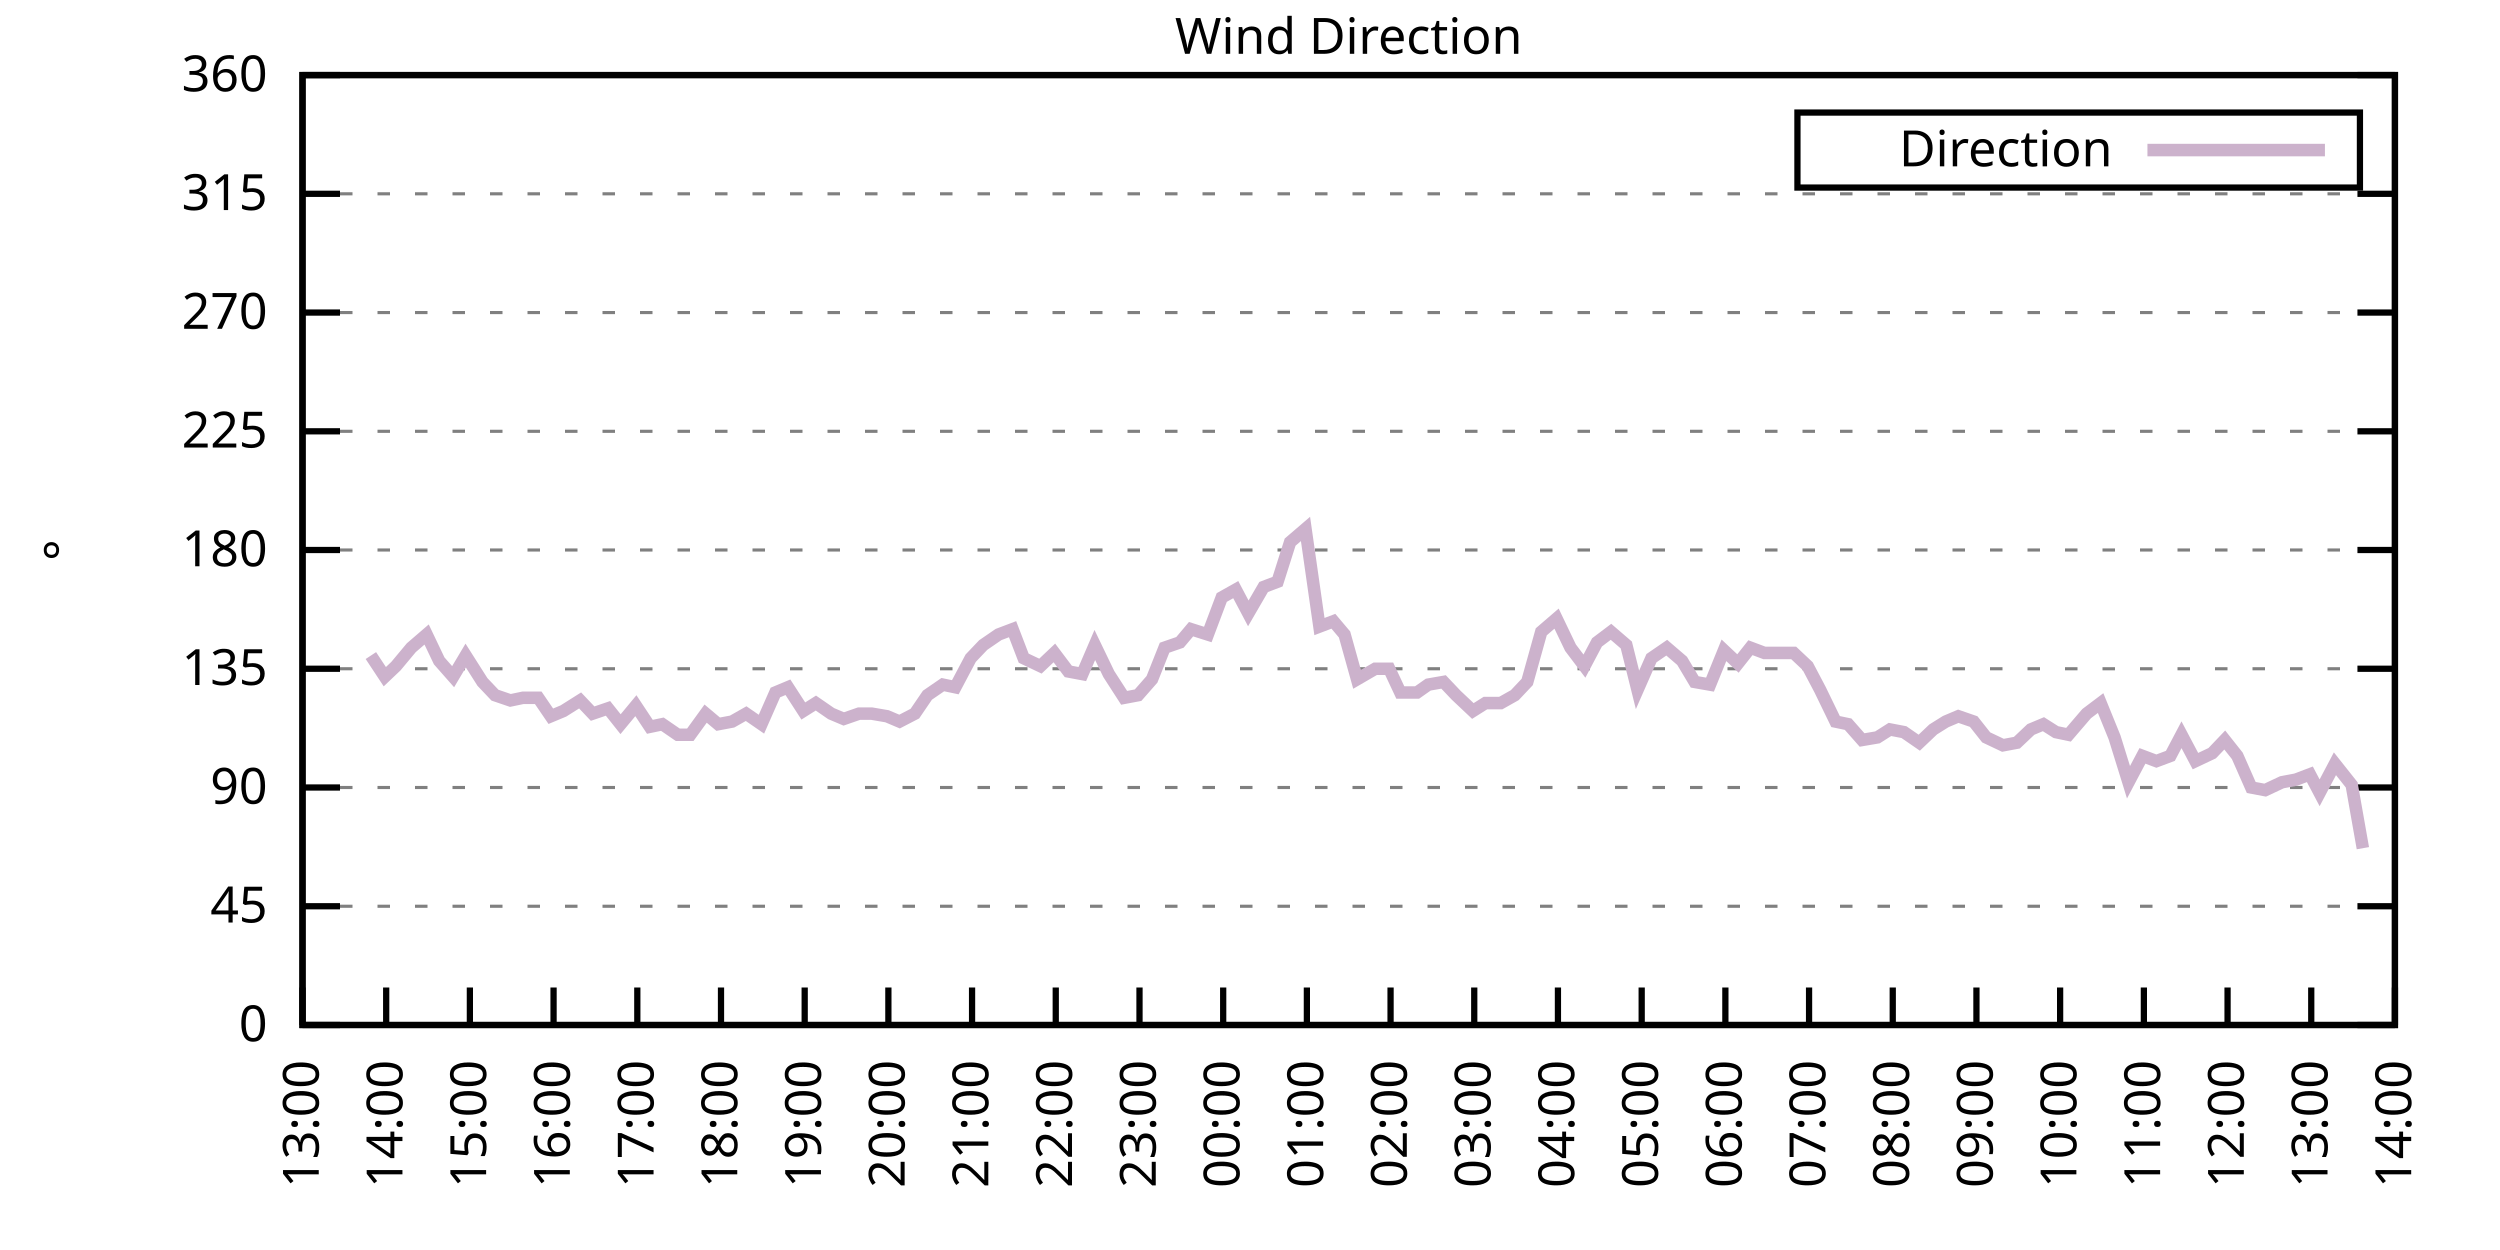
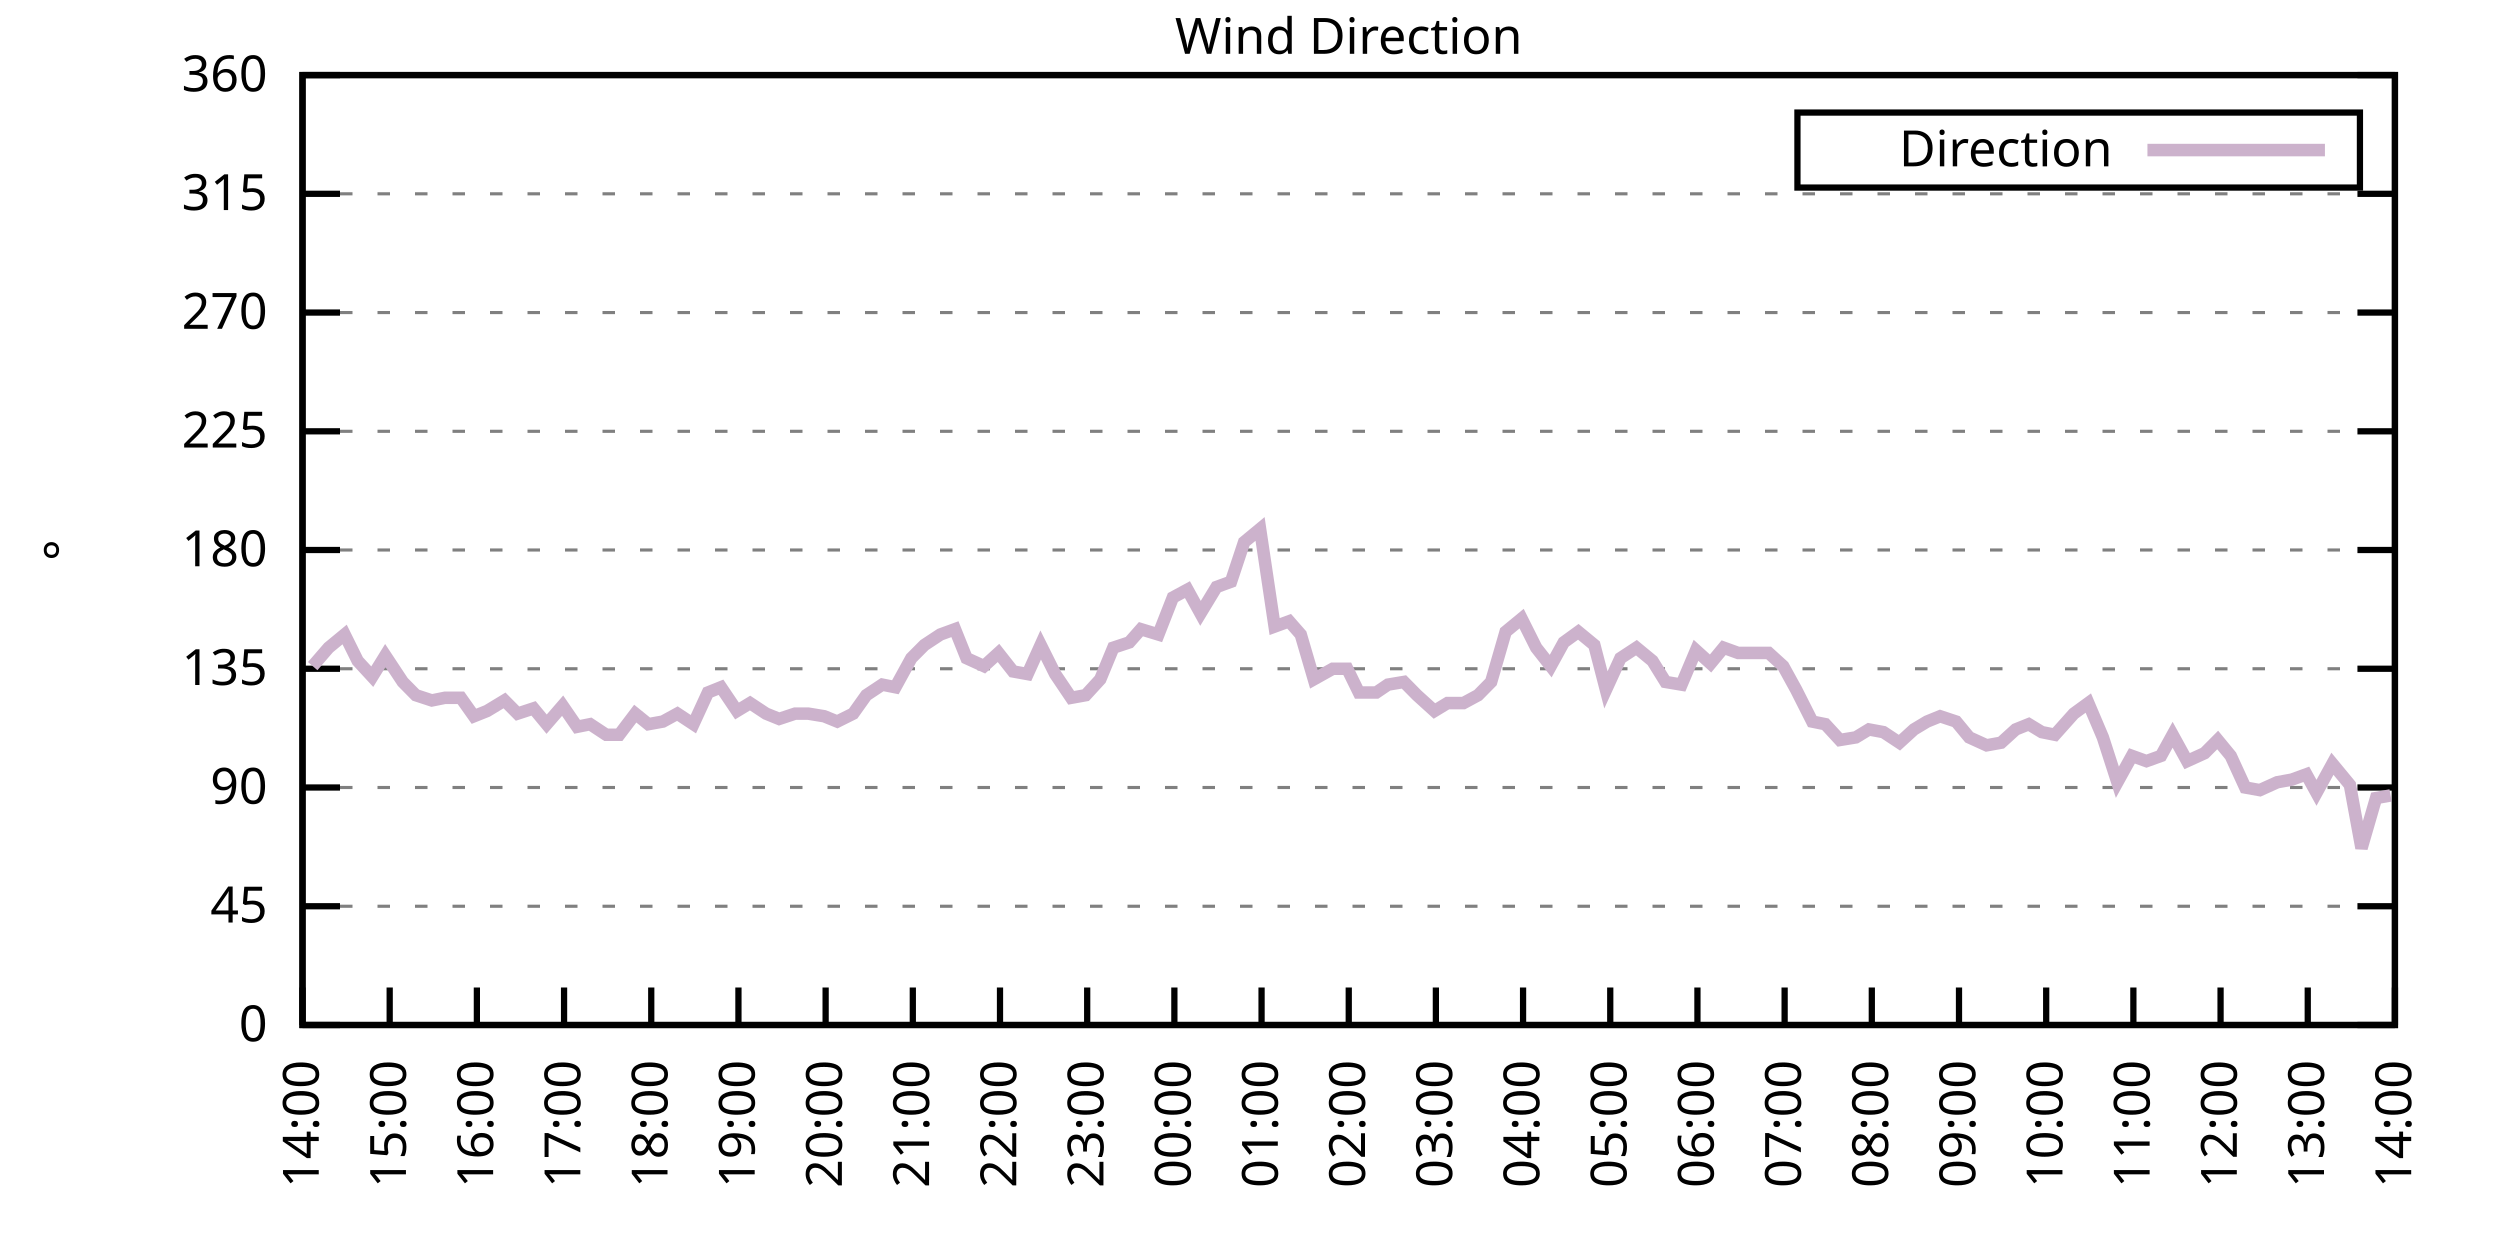
<svg xmlns="http://www.w3.org/2000/svg" xmlns:xlink="http://www.w3.org/1999/xlink" width="400" height="200" viewBox="0 0 400 200">
  <g id="gnuplot_canvas">
    <rect x="0" y="0" width="400" height="200" fill="none" />
    <defs>
      <circle id="gpDot" r="0.5" stroke-width="0.5" stroke="currentColor" />
      <path id="gpPt0" stroke-width="0.333" stroke="currentColor" d="M-1,0 h2 M0,-1 v2" />
      <path id="gpPt1" stroke-width="0.333" stroke="currentColor" d="M-1,-1 L1,1 M1,-1 L-1,1" />
      <path id="gpPt2" stroke-width="0.333" stroke="currentColor" d="M-1,0 L1,0 M0,-1 L0,1 M-1,-1 L1,1 M-1,1 L1,-1" />
      <rect id="gpPt3" stroke-width="0.333" stroke="currentColor" x="-1" y="-1" width="2" height="2" />
      <rect id="gpPt4" stroke-width="0.333" stroke="currentColor" fill="currentColor" x="-1" y="-1" width="2" height="2" />
      <circle id="gpPt5" stroke-width="0.333" stroke="currentColor" cx="0" cy="0" r="1" />
      <use xlink:href="#gpPt5" id="gpPt6" fill="currentColor" stroke="none" />
      <path id="gpPt7" stroke-width="0.333" stroke="currentColor" d="M0,-1.33 L-1.33,0.67 L1.33,0.67 z" />
      <use xlink:href="#gpPt7" id="gpPt8" fill="currentColor" stroke="none" />
      <use xlink:href="#gpPt7" id="gpPt9" stroke="currentColor" transform="rotate(180)" />
      <use xlink:href="#gpPt9" id="gpPt10" fill="currentColor" stroke="none" />
      <use xlink:href="#gpPt3" id="gpPt11" stroke="currentColor" transform="rotate(45)" />
      <use xlink:href="#gpPt11" id="gpPt12" fill="currentColor" stroke="none" />
      <path id="gpPt13" stroke-width="0.333" stroke="currentColor" d="M0,1.330 L1.265,0.411 L0.782,-1.067 L-0.782,-1.076 L-1.265,0.411 z" />
      <use xlink:href="#gpPt13" id="gpPt14" fill="currentColor" stroke="none" />
      <filter id="textbox" filterUnits="objectBoundingBox" x="0" y="0" height="1" width="1">
        <feFlood flood-color="white" flood-opacity="1" result="bgnd" />
        <feComposite in="SourceGraphic" in2="bgnd" operator="atop" />
      </filter>
      <filter id="greybox" filterUnits="objectBoundingBox" x="0" y="0" height="1" width="1">
        <feFlood flood-color="lightgrey" flood-opacity="1" result="grey" />
        <feComposite in="SourceGraphic" in2="grey" operator="atop" />
      </filter>
    </defs>
    <g fill="none" color="white" stroke="currentColor" stroke-width="1.00" stroke-linecap="butt" stroke-linejoin="miter">
</g>
    <g fill="none" color="black" stroke="currentColor" stroke-width="1.00" stroke-linecap="butt" stroke-linejoin="miter">
      <g stroke="none" shape-rendering="crispEdges">
        <polygon fill="rgb(255, 255, 255)" points="48.40,164.00 383.18,164.00 383.18,12.02 48.40,12.02 " />
      </g>
    </g>
    <g fill="none" color="black" stroke="currentColor" stroke-width="1.00" stroke-linecap="butt" stroke-linejoin="miter">
</g>
    <g fill="none" color="black" stroke="black" stroke-width="0.50" stroke-linecap="butt" stroke-linejoin="miter">
</g>
    <g fill="none" color="gray" stroke="currentColor" stroke-width="0.50" stroke-linecap="butt" stroke-linejoin="miter">
      <path stroke="gray" stroke-dasharray="2,4" class="gridline" d="M48.40,164.00 L383.19,164.00  " />
    </g>
    <g fill="none" color="gray" stroke="gray" stroke-width="1.00" stroke-linecap="butt" stroke-linejoin="miter">
</g>
    <g fill="none" color="black" stroke="currentColor" stroke-width="1.00" stroke-linecap="butt" stroke-linejoin="miter">
      <path stroke="black" d="M48.40,164.00 L54.40,164.00 M383.19,164.00 L377.19,164.00  " />
      <g transform="translate(42.80,166.60)" stroke="none" fill="black" font-family="Sans" font-size="8.00" text-anchor="end">
        <text>
          <tspan font-family="Sans"> 0</tspan>
        </text>
      </g>
    </g>
    <g fill="none" color="black" stroke="currentColor" stroke-width="1.00" stroke-linecap="butt" stroke-linejoin="miter">
</g>
    <g fill="none" color="black" stroke="black" stroke-width="0.50" stroke-linecap="butt" stroke-linejoin="miter">
</g>
    <g fill="none" color="gray" stroke="currentColor" stroke-width="0.50" stroke-linecap="butt" stroke-linejoin="miter">
      <path stroke="gray" stroke-dasharray="2,4" class="gridline" d="M48.40,145.00 L383.19,145.00  " />
    </g>
    <g fill="none" color="gray" stroke="gray" stroke-width="1.00" stroke-linecap="butt" stroke-linejoin="miter">
</g>
    <g fill="none" color="black" stroke="currentColor" stroke-width="1.00" stroke-linecap="butt" stroke-linejoin="miter">
      <path stroke="black" d="M48.40,145.00 L54.40,145.00 M383.19,145.00 L377.19,145.00  " />
      <g transform="translate(42.80,147.60)" stroke="none" fill="black" font-family="Sans" font-size="8.00" text-anchor="end">
        <text>
          <tspan font-family="Sans"> 45</tspan>
        </text>
      </g>
    </g>
    <g fill="none" color="black" stroke="currentColor" stroke-width="1.00" stroke-linecap="butt" stroke-linejoin="miter">
</g>
    <g fill="none" color="black" stroke="black" stroke-width="0.50" stroke-linecap="butt" stroke-linejoin="miter">
</g>
    <g fill="none" color="gray" stroke="currentColor" stroke-width="0.50" stroke-linecap="butt" stroke-linejoin="miter">
      <path stroke="gray" stroke-dasharray="2,4" class="gridline" d="M48.40,126.00 L383.19,126.00  " />
    </g>
    <g fill="none" color="gray" stroke="gray" stroke-width="1.00" stroke-linecap="butt" stroke-linejoin="miter">
</g>
    <g fill="none" color="black" stroke="currentColor" stroke-width="1.00" stroke-linecap="butt" stroke-linejoin="miter">
      <path stroke="black" d="M48.40,126.00 L54.40,126.00 M383.19,126.00 L377.19,126.00  " />
      <g transform="translate(42.80,128.60)" stroke="none" fill="black" font-family="Sans" font-size="8.00" text-anchor="end">
        <text>
          <tspan font-family="Sans"> 90</tspan>
        </text>
      </g>
    </g>
    <g fill="none" color="black" stroke="currentColor" stroke-width="1.00" stroke-linecap="butt" stroke-linejoin="miter">
</g>
    <g fill="none" color="black" stroke="black" stroke-width="0.50" stroke-linecap="butt" stroke-linejoin="miter">
</g>
    <g fill="none" color="gray" stroke="currentColor" stroke-width="0.50" stroke-linecap="butt" stroke-linejoin="miter">
      <path stroke="gray" stroke-dasharray="2,4" class="gridline" d="M48.40,107.00 L383.19,107.00  " />
    </g>
    <g fill="none" color="gray" stroke="gray" stroke-width="1.00" stroke-linecap="butt" stroke-linejoin="miter">
</g>
    <g fill="none" color="black" stroke="currentColor" stroke-width="1.00" stroke-linecap="butt" stroke-linejoin="miter">
      <path stroke="black" d="M48.40,107.00 L54.40,107.00 M383.19,107.00 L377.19,107.00  " />
      <g transform="translate(42.80,109.60)" stroke="none" fill="black" font-family="Sans" font-size="8.00" text-anchor="end">
        <text>
          <tspan font-family="Sans"> 135</tspan>
        </text>
      </g>
    </g>
    <g fill="none" color="black" stroke="currentColor" stroke-width="1.00" stroke-linecap="butt" stroke-linejoin="miter">
</g>
    <g fill="none" color="black" stroke="black" stroke-width="0.50" stroke-linecap="butt" stroke-linejoin="miter">
</g>
    <g fill="none" color="gray" stroke="currentColor" stroke-width="0.50" stroke-linecap="butt" stroke-linejoin="miter">
      <path stroke="gray" stroke-dasharray="2,4" class="gridline" d="M48.40,88.00 L383.19,88.00  " />
    </g>
    <g fill="none" color="gray" stroke="gray" stroke-width="1.00" stroke-linecap="butt" stroke-linejoin="miter">
</g>
    <g fill="none" color="black" stroke="currentColor" stroke-width="1.00" stroke-linecap="butt" stroke-linejoin="miter">
      <path stroke="black" d="M48.40,88.00 L54.40,88.00 M383.19,88.00 L377.19,88.00  " />
      <g transform="translate(42.80,90.60)" stroke="none" fill="black" font-family="Sans" font-size="8.00" text-anchor="end">
        <text>
          <tspan font-family="Sans"> 180</tspan>
        </text>
      </g>
    </g>
    <g fill="none" color="black" stroke="currentColor" stroke-width="1.00" stroke-linecap="butt" stroke-linejoin="miter">
</g>
    <g fill="none" color="black" stroke="black" stroke-width="0.50" stroke-linecap="butt" stroke-linejoin="miter">
</g>
    <g fill="none" color="gray" stroke="currentColor" stroke-width="0.50" stroke-linecap="butt" stroke-linejoin="miter">
      <path stroke="gray" stroke-dasharray="2,4" class="gridline" d="M48.40,69.01 L383.19,69.01  " />
    </g>
    <g fill="none" color="gray" stroke="gray" stroke-width="1.00" stroke-linecap="butt" stroke-linejoin="miter">
</g>
    <g fill="none" color="black" stroke="currentColor" stroke-width="1.00" stroke-linecap="butt" stroke-linejoin="miter">
      <path stroke="black" d="M48.40,69.01 L54.40,69.01 M383.19,69.01 L377.19,69.01  " />
      <g transform="translate(42.80,71.61)" stroke="none" fill="black" font-family="Sans" font-size="8.00" text-anchor="end">
        <text>
          <tspan font-family="Sans"> 225</tspan>
        </text>
      </g>
    </g>
    <g fill="none" color="black" stroke="currentColor" stroke-width="1.00" stroke-linecap="butt" stroke-linejoin="miter">
</g>
    <g fill="none" color="black" stroke="black" stroke-width="0.50" stroke-linecap="butt" stroke-linejoin="miter">
</g>
    <g fill="none" color="gray" stroke="currentColor" stroke-width="0.50" stroke-linecap="butt" stroke-linejoin="miter">
      <path stroke="gray" stroke-dasharray="2,4" class="gridline" d="M48.40,50.01 L383.19,50.01  " />
    </g>
    <g fill="none" color="gray" stroke="gray" stroke-width="1.00" stroke-linecap="butt" stroke-linejoin="miter">
</g>
    <g fill="none" color="black" stroke="currentColor" stroke-width="1.00" stroke-linecap="butt" stroke-linejoin="miter">
      <path stroke="black" d="M48.40,50.01 L54.40,50.01 M383.19,50.01 L377.19,50.01  " />
      <g transform="translate(42.80,52.61)" stroke="none" fill="black" font-family="Sans" font-size="8.00" text-anchor="end">
        <text>
          <tspan font-family="Sans"> 270</tspan>
        </text>
      </g>
    </g>
    <g fill="none" color="black" stroke="currentColor" stroke-width="1.00" stroke-linecap="butt" stroke-linejoin="miter">
</g>
    <g fill="none" color="black" stroke="black" stroke-width="0.50" stroke-linecap="butt" stroke-linejoin="miter">
</g>
    <g fill="none" color="gray" stroke="currentColor" stroke-width="0.50" stroke-linecap="butt" stroke-linejoin="miter">
      <path stroke="gray" stroke-dasharray="2,4" class="gridline" d="M48.40,31.01 L383.19,31.01  " />
    </g>
    <g fill="none" color="gray" stroke="gray" stroke-width="1.00" stroke-linecap="butt" stroke-linejoin="miter">
</g>
    <g fill="none" color="black" stroke="currentColor" stroke-width="1.00" stroke-linecap="butt" stroke-linejoin="miter">
      <path stroke="black" d="M48.40,31.01 L54.40,31.01 M383.19,31.01 L377.19,31.01  " />
      <g transform="translate(42.80,33.61)" stroke="none" fill="black" font-family="Sans" font-size="8.00" text-anchor="end">
        <text>
          <tspan font-family="Sans"> 315</tspan>
        </text>
      </g>
    </g>
    <g fill="none" color="black" stroke="currentColor" stroke-width="1.00" stroke-linecap="butt" stroke-linejoin="miter">
</g>
    <g fill="none" color="black" stroke="black" stroke-width="0.50" stroke-linecap="butt" stroke-linejoin="miter">
</g>
    <g fill="none" color="gray" stroke="currentColor" stroke-width="0.50" stroke-linecap="butt" stroke-linejoin="miter">
      <path stroke="gray" stroke-dasharray="2,4" class="gridline" d="M48.40,12.01 L383.19,12.01  " />
    </g>
    <g fill="none" color="gray" stroke="gray" stroke-width="1.00" stroke-linecap="butt" stroke-linejoin="miter">
</g>
    <g fill="none" color="black" stroke="currentColor" stroke-width="1.00" stroke-linecap="butt" stroke-linejoin="miter">
      <path stroke="black" d="M48.40,12.01 L54.40,12.01 M383.19,12.01 L377.19,12.01  " />
      <g transform="translate(42.80,14.61)" stroke="none" fill="black" font-family="Sans" font-size="8.00" text-anchor="end">
        <text>
          <tspan font-family="Sans"> 360</tspan>
        </text>
      </g>
    </g>
    <g fill="none" color="black" stroke="currentColor" stroke-width="1.00" stroke-linecap="butt" stroke-linejoin="miter">
      <path stroke="black" d="M48.40,164.00 L48.40,158.00  " />
      <g transform="translate(51.00,169.60) rotate(270.00)" stroke="none" fill="black" font-family="Sans" font-size="8.00" text-anchor="end">
        <text>
-           <tspan font-family="Sans">13:00</tspan>
-         </text>
-       </g>
-     </g>
-     <g fill="none" color="black" stroke="currentColor" stroke-width="1.00" stroke-linecap="butt" stroke-linejoin="miter">
-       <path stroke="black" d="M61.79,164.00 L61.79,158.00  " />
-       <g transform="translate(64.39,169.60) rotate(270.00)" stroke="none" fill="black" font-family="Sans" font-size="8.00" text-anchor="end">
-         <text>
          <tspan font-family="Sans">14:00</tspan>
        </text>
      </g>
    </g>
    <g fill="none" color="black" stroke="currentColor" stroke-width="1.00" stroke-linecap="butt" stroke-linejoin="miter">
-       <path stroke="black" d="M75.18,164.00 L75.18,158.00  " />
-       <g transform="translate(77.78,169.60) rotate(270.00)" stroke="none" fill="black" font-family="Sans" font-size="8.00" text-anchor="end">
+       <path stroke="black" d="M62.35,164.00 L62.35,158.00  " />
+       <g transform="translate(64.95,169.60) rotate(270.00)" stroke="none" fill="black" font-family="Sans" font-size="8.00" text-anchor="end">
        <text>
          <tspan font-family="Sans">15:00</tspan>
        </text>
      </g>
    </g>
    <g fill="none" color="black" stroke="currentColor" stroke-width="1.00" stroke-linecap="butt" stroke-linejoin="miter">
-       <path stroke="black" d="M88.57,164.00 L88.57,158.00  " />
-       <g transform="translate(91.17,169.60) rotate(270.00)" stroke="none" fill="black" font-family="Sans" font-size="8.00" text-anchor="end">
+       <path stroke="black" d="M76.30,164.00 L76.30,158.00  " />
+       <g transform="translate(78.90,169.60) rotate(270.00)" stroke="none" fill="black" font-family="Sans" font-size="8.00" text-anchor="end">
        <text>
          <tspan font-family="Sans">16:00</tspan>
        </text>
      </g>
    </g>
    <g fill="none" color="black" stroke="currentColor" stroke-width="1.00" stroke-linecap="butt" stroke-linejoin="miter">
-       <path stroke="black" d="M101.97,164.00 L101.97,158.00  " />
-       <g transform="translate(104.57,169.60) rotate(270.00)" stroke="none" fill="black" font-family="Sans" font-size="8.00" text-anchor="end">
+       <path stroke="black" d="M90.25,164.00 L90.25,158.00  " />
+       <g transform="translate(92.85,169.60) rotate(270.00)" stroke="none" fill="black" font-family="Sans" font-size="8.00" text-anchor="end">
        <text>
          <tspan font-family="Sans">17:00</tspan>
        </text>
      </g>
    </g>
    <g fill="none" color="black" stroke="currentColor" stroke-width="1.00" stroke-linecap="butt" stroke-linejoin="miter">
-       <path stroke="black" d="M115.36,164.00 L115.36,158.00  " />
-       <g transform="translate(117.96,169.60) rotate(270.00)" stroke="none" fill="black" font-family="Sans" font-size="8.00" text-anchor="end">
+       <path stroke="black" d="M104.20,164.00 L104.20,158.00  " />
+       <g transform="translate(106.80,169.60) rotate(270.00)" stroke="none" fill="black" font-family="Sans" font-size="8.00" text-anchor="end">
        <text>
          <tspan font-family="Sans">18:00</tspan>
        </text>
      </g>
    </g>
    <g fill="none" color="black" stroke="currentColor" stroke-width="1.00" stroke-linecap="butt" stroke-linejoin="miter">
-       <path stroke="black" d="M128.75,164.00 L128.75,158.00  " />
-       <g transform="translate(131.35,169.60) rotate(270.00)" stroke="none" fill="black" font-family="Sans" font-size="8.00" text-anchor="end">
+       <path stroke="black" d="M118.15,164.00 L118.15,158.00  " />
+       <g transform="translate(120.75,169.60) rotate(270.00)" stroke="none" fill="black" font-family="Sans" font-size="8.00" text-anchor="end">
        <text>
          <tspan font-family="Sans">19:00</tspan>
        </text>
      </g>
    </g>
    <g fill="none" color="black" stroke="currentColor" stroke-width="1.00" stroke-linecap="butt" stroke-linejoin="miter">
-       <path stroke="black" d="M142.14,164.00 L142.14,158.00  " />
-       <g transform="translate(144.74,169.60) rotate(270.00)" stroke="none" fill="black" font-family="Sans" font-size="8.00" text-anchor="end">
+       <path stroke="black" d="M132.10,164.00 L132.10,158.00  " />
+       <g transform="translate(134.70,169.60) rotate(270.00)" stroke="none" fill="black" font-family="Sans" font-size="8.00" text-anchor="end">
        <text>
          <tspan font-family="Sans">20:00</tspan>
        </text>
      </g>
    </g>
    <g fill="none" color="black" stroke="currentColor" stroke-width="1.00" stroke-linecap="butt" stroke-linejoin="miter">
-       <path stroke="black" d="M155.53,164.00 L155.53,158.00  " />
-       <g transform="translate(158.13,169.60) rotate(270.00)" stroke="none" fill="black" font-family="Sans" font-size="8.00" text-anchor="end">
+       <path stroke="black" d="M146.05,164.00 L146.05,158.00  " />
+       <g transform="translate(148.65,169.60) rotate(270.00)" stroke="none" fill="black" font-family="Sans" font-size="8.00" text-anchor="end">
        <text>
          <tspan font-family="Sans">21:00</tspan>
        </text>
      </g>
    </g>
    <g fill="none" color="black" stroke="currentColor" stroke-width="1.00" stroke-linecap="butt" stroke-linejoin="miter">
-       <path stroke="black" d="M168.92,164.00 L168.92,158.00  " />
-       <g transform="translate(171.52,169.60) rotate(270.00)" stroke="none" fill="black" font-family="Sans" font-size="8.00" text-anchor="end">
+       <path stroke="black" d="M160.00,164.00 L160.00,158.00  " />
+       <g transform="translate(162.60,169.60) rotate(270.00)" stroke="none" fill="black" font-family="Sans" font-size="8.00" text-anchor="end">
        <text>
          <tspan font-family="Sans">22:00</tspan>
        </text>
      </g>
    </g>
    <g fill="none" color="black" stroke="currentColor" stroke-width="1.00" stroke-linecap="butt" stroke-linejoin="miter">
-       <path stroke="black" d="M182.32,164.00 L182.32,158.00  " />
-       <g transform="translate(184.92,169.60) rotate(270.00)" stroke="none" fill="black" font-family="Sans" font-size="8.00" text-anchor="end">
+       <path stroke="black" d="M173.95,164.00 L173.95,158.00  " />
+       <g transform="translate(176.55,169.60) rotate(270.00)" stroke="none" fill="black" font-family="Sans" font-size="8.00" text-anchor="end">
        <text>
          <tspan font-family="Sans">23:00</tspan>
        </text>
      </g>
    </g>
    <g fill="none" color="black" stroke="currentColor" stroke-width="1.00" stroke-linecap="butt" stroke-linejoin="miter">
-       <path stroke="black" d="M195.71,164.00 L195.71,158.00  " />
-       <g transform="translate(198.31,169.60) rotate(270.00)" stroke="none" fill="black" font-family="Sans" font-size="8.00" text-anchor="end">
+       <path stroke="black" d="M187.90,164.00 L187.90,158.00  " />
+       <g transform="translate(190.50,169.60) rotate(270.00)" stroke="none" fill="black" font-family="Sans" font-size="8.00" text-anchor="end">
        <text>
          <tspan font-family="Sans">00:00</tspan>
        </text>
      </g>
    </g>
    <g fill="none" color="black" stroke="currentColor" stroke-width="1.00" stroke-linecap="butt" stroke-linejoin="miter">
-       <path stroke="black" d="M209.10,164.00 L209.10,158.00  " />
-       <g transform="translate(211.70,169.60) rotate(270.00)" stroke="none" fill="black" font-family="Sans" font-size="8.00" text-anchor="end">
+       <path stroke="black" d="M201.85,164.00 L201.85,158.00  " />
+       <g transform="translate(204.45,169.60) rotate(270.00)" stroke="none" fill="black" font-family="Sans" font-size="8.00" text-anchor="end">
        <text>
          <tspan font-family="Sans">01:00</tspan>
        </text>
      </g>
    </g>
    <g fill="none" color="black" stroke="currentColor" stroke-width="1.00" stroke-linecap="butt" stroke-linejoin="miter">
-       <path stroke="black" d="M222.49,164.00 L222.49,158.00  " />
-       <g transform="translate(225.09,169.60) rotate(270.00)" stroke="none" fill="black" font-family="Sans" font-size="8.00" text-anchor="end">
+       <path stroke="black" d="M215.80,164.00 L215.80,158.00  " />
+       <g transform="translate(218.40,169.60) rotate(270.00)" stroke="none" fill="black" font-family="Sans" font-size="8.00" text-anchor="end">
        <text>
          <tspan font-family="Sans">02:00</tspan>
        </text>
      </g>
    </g>
    <g fill="none" color="black" stroke="currentColor" stroke-width="1.00" stroke-linecap="butt" stroke-linejoin="miter">
-       <path stroke="black" d="M235.88,164.00 L235.88,158.00  " />
-       <g transform="translate(238.48,169.60) rotate(270.00)" stroke="none" fill="black" font-family="Sans" font-size="8.00" text-anchor="end">
+       <path stroke="black" d="M229.74,164.00 L229.74,158.00  " />
+       <g transform="translate(232.34,169.60) rotate(270.00)" stroke="none" fill="black" font-family="Sans" font-size="8.00" text-anchor="end">
        <text>
          <tspan font-family="Sans">03:00</tspan>
        </text>
      </g>
    </g>
    <g fill="none" color="black" stroke="currentColor" stroke-width="1.00" stroke-linecap="butt" stroke-linejoin="miter">
-       <path stroke="black" d="M249.27,164.00 L249.27,158.00  " />
-       <g transform="translate(251.87,169.60) rotate(270.00)" stroke="none" fill="black" font-family="Sans" font-size="8.00" text-anchor="end">
+       <path stroke="black" d="M243.69,164.00 L243.69,158.00  " />
+       <g transform="translate(246.29,169.60) rotate(270.00)" stroke="none" fill="black" font-family="Sans" font-size="8.00" text-anchor="end">
        <text>
          <tspan font-family="Sans">04:00</tspan>
        </text>
      </g>
    </g>
    <g fill="none" color="black" stroke="currentColor" stroke-width="1.00" stroke-linecap="butt" stroke-linejoin="miter">
-       <path stroke="black" d="M262.67,164.00 L262.67,158.00  " />
-       <g transform="translate(265.27,169.60) rotate(270.00)" stroke="none" fill="black" font-family="Sans" font-size="8.00" text-anchor="end">
+       <path stroke="black" d="M257.64,164.00 L257.64,158.00  " />
+       <g transform="translate(260.24,169.60) rotate(270.00)" stroke="none" fill="black" font-family="Sans" font-size="8.00" text-anchor="end">
        <text>
          <tspan font-family="Sans">05:00</tspan>
        </text>
      </g>
    </g>
    <g fill="none" color="black" stroke="currentColor" stroke-width="1.00" stroke-linecap="butt" stroke-linejoin="miter">
-       <path stroke="black" d="M276.06,164.00 L276.06,158.00  " />
-       <g transform="translate(278.66,169.60) rotate(270.00)" stroke="none" fill="black" font-family="Sans" font-size="8.00" text-anchor="end">
+       <path stroke="black" d="M271.59,164.00 L271.59,158.00  " />
+       <g transform="translate(274.19,169.60) rotate(270.00)" stroke="none" fill="black" font-family="Sans" font-size="8.00" text-anchor="end">
        <text>
          <tspan font-family="Sans">06:00</tspan>
        </text>
      </g>
    </g>
    <g fill="none" color="black" stroke="currentColor" stroke-width="1.00" stroke-linecap="butt" stroke-linejoin="miter">
-       <path stroke="black" d="M289.45,164.00 L289.45,158.00  " />
-       <g transform="translate(292.05,169.60) rotate(270.00)" stroke="none" fill="black" font-family="Sans" font-size="8.00" text-anchor="end">
+       <path stroke="black" d="M285.54,164.00 L285.54,158.00  " />
+       <g transform="translate(288.14,169.60) rotate(270.00)" stroke="none" fill="black" font-family="Sans" font-size="8.00" text-anchor="end">
        <text>
          <tspan font-family="Sans">07:00</tspan>
        </text>
      </g>
    </g>
    <g fill="none" color="black" stroke="currentColor" stroke-width="1.00" stroke-linecap="butt" stroke-linejoin="miter">
-       <path stroke="black" d="M302.84,164.00 L302.84,158.00  " />
-       <g transform="translate(305.44,169.60) rotate(270.00)" stroke="none" fill="black" font-family="Sans" font-size="8.00" text-anchor="end">
+       <path stroke="black" d="M299.49,164.00 L299.49,158.00  " />
+       <g transform="translate(302.09,169.60) rotate(270.00)" stroke="none" fill="black" font-family="Sans" font-size="8.00" text-anchor="end">
        <text>
          <tspan font-family="Sans">08:00</tspan>
        </text>
      </g>
    </g>
    <g fill="none" color="black" stroke="currentColor" stroke-width="1.00" stroke-linecap="butt" stroke-linejoin="miter">
-       <path stroke="black" d="M316.23,164.00 L316.23,158.00  " />
-       <g transform="translate(318.83,169.60) rotate(270.00)" stroke="none" fill="black" font-family="Sans" font-size="8.00" text-anchor="end">
+       <path stroke="black" d="M313.44,164.00 L313.44,158.00  " />
+       <g transform="translate(316.04,169.60) rotate(270.00)" stroke="none" fill="black" font-family="Sans" font-size="8.00" text-anchor="end">
        <text>
          <tspan font-family="Sans">09:00</tspan>
        </text>
      </g>
    </g>
    <g fill="none" color="black" stroke="currentColor" stroke-width="1.00" stroke-linecap="butt" stroke-linejoin="miter">
-       <path stroke="black" d="M329.62,164.00 L329.62,158.00  " />
-       <g transform="translate(332.22,169.60) rotate(270.00)" stroke="none" fill="black" font-family="Sans" font-size="8.00" text-anchor="end">
+       <path stroke="black" d="M327.39,164.00 L327.39,158.00  " />
+       <g transform="translate(329.99,169.60) rotate(270.00)" stroke="none" fill="black" font-family="Sans" font-size="8.00" text-anchor="end">
        <text>
          <tspan font-family="Sans">10:00</tspan>
        </text>
      </g>
    </g>
    <g fill="none" color="black" stroke="currentColor" stroke-width="1.00" stroke-linecap="butt" stroke-linejoin="miter">
-       <path stroke="black" d="M343.02,164.00 L343.02,158.00  " />
-       <g transform="translate(345.62,169.60) rotate(270.00)" stroke="none" fill="black" font-family="Sans" font-size="8.00" text-anchor="end">
+       <path stroke="black" d="M341.34,164.00 L341.34,158.00  " />
+       <g transform="translate(343.94,169.60) rotate(270.00)" stroke="none" fill="black" font-family="Sans" font-size="8.00" text-anchor="end">
        <text>
          <tspan font-family="Sans">11:00</tspan>
        </text>
      </g>
    </g>
    <g fill="none" color="black" stroke="currentColor" stroke-width="1.00" stroke-linecap="butt" stroke-linejoin="miter">
-       <path stroke="black" d="M356.41,164.00 L356.41,158.00  " />
-       <g transform="translate(359.01,169.60) rotate(270.00)" stroke="none" fill="black" font-family="Sans" font-size="8.00" text-anchor="end">
+       <path stroke="black" d="M355.29,164.00 L355.29,158.00  " />
+       <g transform="translate(357.89,169.60) rotate(270.00)" stroke="none" fill="black" font-family="Sans" font-size="8.00" text-anchor="end">
        <text>
          <tspan font-family="Sans">12:00</tspan>
        </text>
      </g>
    </g>
    <g fill="none" color="black" stroke="currentColor" stroke-width="1.00" stroke-linecap="butt" stroke-linejoin="miter">
-       <path stroke="black" d="M369.80,164.00 L369.80,158.00  " />
-       <g transform="translate(372.40,169.60) rotate(270.00)" stroke="none" fill="black" font-family="Sans" font-size="8.00" text-anchor="end">
+       <path stroke="black" d="M369.24,164.00 L369.24,158.00  " />
+       <g transform="translate(371.84,169.60) rotate(270.00)" stroke="none" fill="black" font-family="Sans" font-size="8.00" text-anchor="end">
        <text>
          <tspan font-family="Sans">13:00</tspan>
        </text>
      </g>
    </g>
    <g fill="none" color="black" stroke="currentColor" stroke-width="1.00" stroke-linecap="butt" stroke-linejoin="miter">
      <path stroke="black" d="M383.19,164.00 L383.19,158.00  " />
      <g transform="translate(385.79,169.60) rotate(270.00)" stroke="none" fill="black" font-family="Sans" font-size="8.00" text-anchor="end">
        <text>
          <tspan font-family="Sans">14:00</tspan>
        </text>
      </g>
    </g>
    <g fill="none" color="black" stroke="currentColor" stroke-width="1.00" stroke-linecap="butt" stroke-linejoin="miter">
</g>
    <g fill="none" color="black" stroke="currentColor" stroke-width="1.00" stroke-linecap="butt" stroke-linejoin="miter">
      <path stroke="black" d="M48.40,12.01 L48.40,164.00 L383.19,164.00 L383.19,12.01 L48.40,12.01 Z  " />
    </g>
    <g fill="none" color="black" stroke="currentColor" stroke-width="1.00" stroke-linecap="butt" stroke-linejoin="miter">
</g>
    <g fill="none" color="black" stroke="currentColor" stroke-width="1.00" stroke-linecap="butt" stroke-linejoin="miter">
      <path stroke="black" d="M287.59,30.01 L287.59,18.01 L377.59,18.01 L377.59,30.01 L287.59,30.01 Z  " />
    </g>
    <g id="Wind_direction_plot_1">
      <g fill="none" color="white" stroke="black" stroke-width="2.00" stroke-linecap="butt" stroke-linejoin="miter">
</g>
      <g fill="none" color="black" stroke="currentColor" stroke-width="2.00" stroke-linecap="butt" stroke-linejoin="miter">
        <g transform="translate(337.99,26.61)" stroke="none" fill="black" font-family="Sans" font-size="8.00" text-anchor="end">
          <text>
            <tspan font-family="Sans">Direction</tspan>
          </text>
        </g>
      </g>
      <g fill="none" color="black" stroke="currentColor" stroke-width="2.00" stroke-linecap="butt" stroke-linejoin="miter">
-         <path stroke="rgb(204, 178, 204)" d="M343.59,24.01 L371.99,24.01 M59.34,104.89 L61.57,108.27 L63.35,106.58 L65.81,103.63 L68.26,101.52 L70.27,105.74   L72.50,108.27 L74.51,104.89 L77.19,109.11 L79.20,111.23 L81.66,112.07 L83.66,111.65 L86.12,111.65 L88.13,114.60   L90.14,113.76 L92.82,112.07 L94.82,114.18 L97.28,113.34 L99.29,115.87 L101.74,112.91 L103.98,116.29 L105.98,115.87   L108.44,117.56 L110.45,117.56 L112.90,114.18 L114.91,115.87 L117.14,115.45 L119.38,114.18 L121.83,115.87 L124.06,110.80   L126.07,109.96 L128.53,113.76 L130.54,112.49 L132.99,114.18 L135.00,115.03 L137.45,114.18 L139.46,114.18 L141.92,114.60   L143.93,115.45 L146.38,114.18 L148.39,111.23 L150.85,109.54 L152.85,109.96 L155.31,105.31 L157.32,103.20 L159.77,101.52   L162.01,100.67 L163.79,105.31 L166.47,106.58 L168.70,104.47 L170.93,107.43 L173.17,107.85 L175.17,103.20 L177.41,107.85   L179.86,111.65 L182.09,111.23 L184.32,108.69 L186.33,103.63 L188.79,102.78 L190.57,100.67 L193.25,101.52 L195.48,95.60   L197.72,94.34 L199.73,98.14 L202.18,93.92 L204.41,93.07 L206.42,86.74 L208.88,84.63 L211.11,100.25 L213.34,99.40   L215.13,101.52 L217.13,108.69 L220.04,107.00 L222.27,107.00 L224.05,110.80 L226.73,110.80 L228.52,109.54 L230.97,109.11   L232.98,111.23 L235.66,113.76 L237.67,112.49 L240.12,112.49 L242.36,111.23 L244.36,109.11 L246.60,101.09 L249.05,98.98   L251.28,103.63 L253.51,106.58 L255.52,102.78 L257.76,101.09 L260.21,103.20 L262.00,110.38 L264.23,105.31 L266.68,103.63   L269.14,105.74 L271.15,109.11 L273.60,109.54 L275.83,104.05 L278.07,106.16 L280.07,103.63 L282.31,104.47 L284.32,104.47   L286.99,104.47 L289.23,106.58 L291.23,110.38 L293.69,115.45 L295.70,115.87 L297.93,118.40 L300.39,117.98 L302.39,116.71   L304.63,117.14 L307.08,118.83 L309.31,116.71 L311.32,115.45 L313.33,114.60 L315.79,115.45 L317.79,117.98 L320.47,119.25   L322.70,118.83 L324.94,116.71 L326.95,115.87 L328.95,117.14 L330.96,117.56 L333.86,114.18 L336.10,112.49 L338.33,117.98   L340.56,125.16 L342.79,120.94 L345.02,121.78 L347.26,120.94 L349.04,117.56 L351.27,121.78 L353.95,120.51 L355.96,118.40   L357.97,120.94 L360.20,126.00 L362.43,126.42 L365.11,125.16 L367.34,124.74 L369.58,123.89 L371.14,126.85 L373.59,122.20   L376.27,125.58 L378.06,135.71  " />
+         <path stroke="rgb(204, 178, 204)" d="M343.59,24.01 L371.99,24.01 M50.03,106.58 L52.58,103.63 L55.14,101.52 L57.23,105.74 L59.56,108.27 L61.65,104.89   L64.44,109.11 L66.53,111.23 L69.09,112.07 L71.18,111.65 L73.74,111.65 L75.83,114.60 L77.93,113.76 L80.72,112.07   L82.81,114.18 L85.37,113.34 L87.46,115.87 L90.02,112.91 L92.34,116.29 L94.43,115.87 L96.99,117.56 L99.08,117.56   L101.64,114.18 L103.73,115.87 L106.06,115.45 L108.38,114.18 L110.94,115.87 L113.27,110.80 L115.36,109.96 L117.92,113.76   L120.01,112.49 L122.57,114.18 L124.66,115.03 L127.22,114.18 L129.31,114.18 L131.87,114.60 L133.96,115.45 L136.51,114.18   L138.61,111.23 L141.16,109.54 L143.26,109.96 L145.81,105.31 L147.91,103.20 L150.46,101.52 L152.79,100.67 L154.65,105.31   L157.44,106.58 L159.76,104.47 L162.09,107.43 L164.41,107.85 L166.51,103.20 L168.83,107.85 L171.39,111.65 L173.71,111.23   L176.04,108.69 L178.13,103.63 L180.69,102.78 L182.55,100.67 L185.34,101.52 L187.66,95.60 L189.99,94.34 L192.08,98.14   L194.64,93.92 L196.96,93.07 L199.06,86.74 L201.61,84.63 L203.94,100.25 L206.26,99.40 L208.12,101.52 L210.22,108.69   L213.24,107.00 L215.56,107.00 L217.42,110.80 L220.21,110.80 L222.07,109.54 L224.63,109.11 L226.72,111.23 L229.51,113.76   L231.60,112.49 L234.16,112.49 L236.49,111.23 L238.58,109.11 L240.90,101.09 L243.46,98.98 L245.79,103.63 L248.11,106.58   L250.20,102.78 L252.53,101.09 L255.09,103.20 L256.95,110.38 L259.27,105.31 L261.83,103.63 L264.39,105.74 L266.48,109.11   L269.04,109.54 L271.36,104.05 L273.69,106.16 L275.78,103.63 L278.10,104.47 L280.20,104.47 L282.99,104.47 L285.31,106.58   L287.40,110.38 L289.96,115.45 L292.05,115.87 L294.38,118.40 L296.94,117.98 L299.03,116.71 L301.35,117.14 L303.91,118.83   L306.23,116.71 L308.33,115.45 L310.42,114.60 L312.98,115.45 L315.07,117.98 L317.86,119.25 L320.18,118.83 L322.51,116.71   L324.60,115.87 L326.69,117.14 L328.79,117.56 L331.81,114.18 L334.13,112.49 L336.46,117.98 L338.78,125.16 L341.11,120.94   L343.43,121.78 L345.76,120.94 L347.62,117.56 L349.94,121.78 L352.73,120.51 L354.83,118.40 L356.92,120.94 L359.24,126.00   L361.57,126.42 L364.36,125.16 L366.68,124.74 L369.01,123.89 L370.64,126.85 L373.19,122.20 L375.98,125.58 L377.84,135.71   L380.17,127.69 L382.49,127.27  " />
      </g>
    </g>
    <g fill="none" color="black" stroke="currentColor" stroke-width="2.00" stroke-linecap="butt" stroke-linejoin="miter">
</g>
    <g fill="none" color="black" stroke="black" stroke-width="1.00" stroke-linecap="butt" stroke-linejoin="miter">
</g>
    <g fill="none" color="black" stroke="currentColor" stroke-width="1.00" stroke-linecap="butt" stroke-linejoin="miter">
      <path stroke="black" d="M48.40,12.01 L48.40,164.00 L383.19,164.00 L383.19,12.01 L48.40,12.01 Z  " />
      <g transform="translate(12.80,88.01) rotate(270.00)" stroke="none" fill="black" font-family="Sans" font-size="8.00" text-anchor="middle">
        <text>
          <tspan font-family="Sans">°</tspan>
        </text>
      </g>
    </g>
    <g fill="none" color="black" stroke="currentColor" stroke-width="1.00" stroke-linecap="butt" stroke-linejoin="miter">
</g>
    <g fill="none" color="black" stroke="currentColor" stroke-width="1.00" stroke-linecap="butt" stroke-linejoin="miter">
      <g transform="translate(215.79,8.61)" stroke="none" fill="black" font-family="Sans" font-size="8.00" text-anchor="middle">
        <text>
          <tspan font-family="Sans">Wind Direction</tspan>
        </text>
      </g>
    </g>
    <g fill="none" color="black" stroke="currentColor" stroke-width="1.00" stroke-linecap="butt" stroke-linejoin="miter">
</g>
  </g>
</svg>
